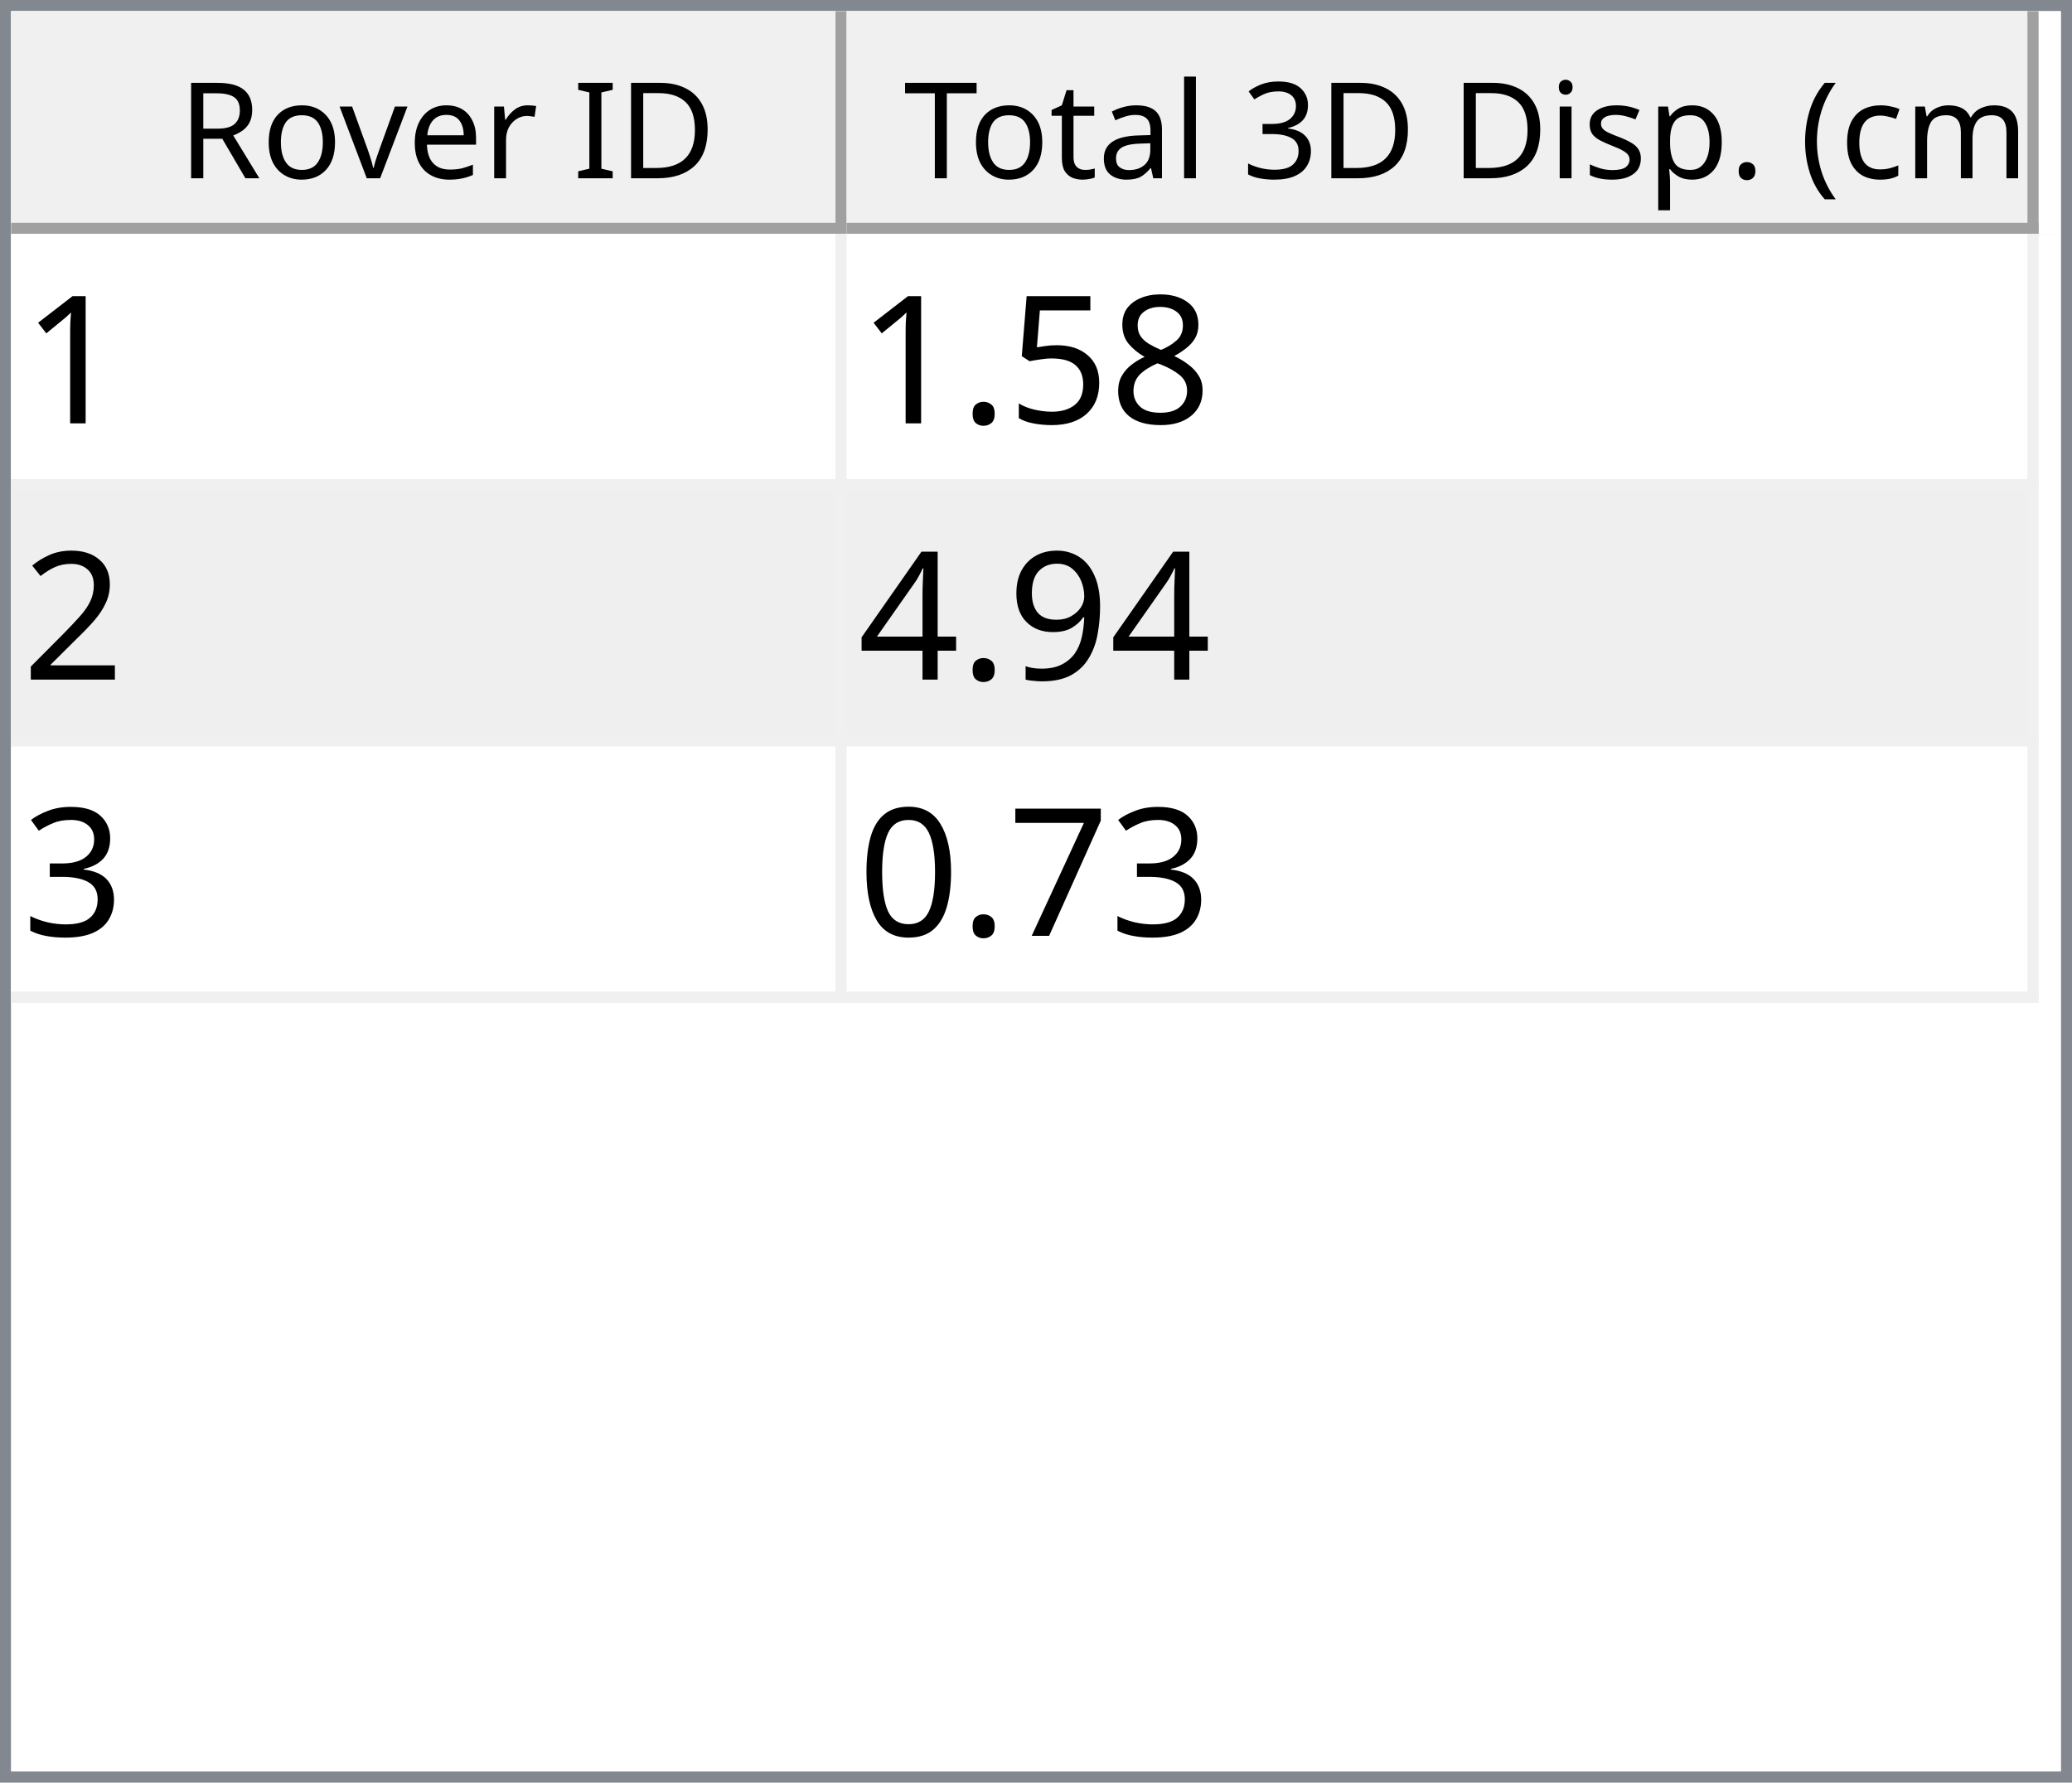
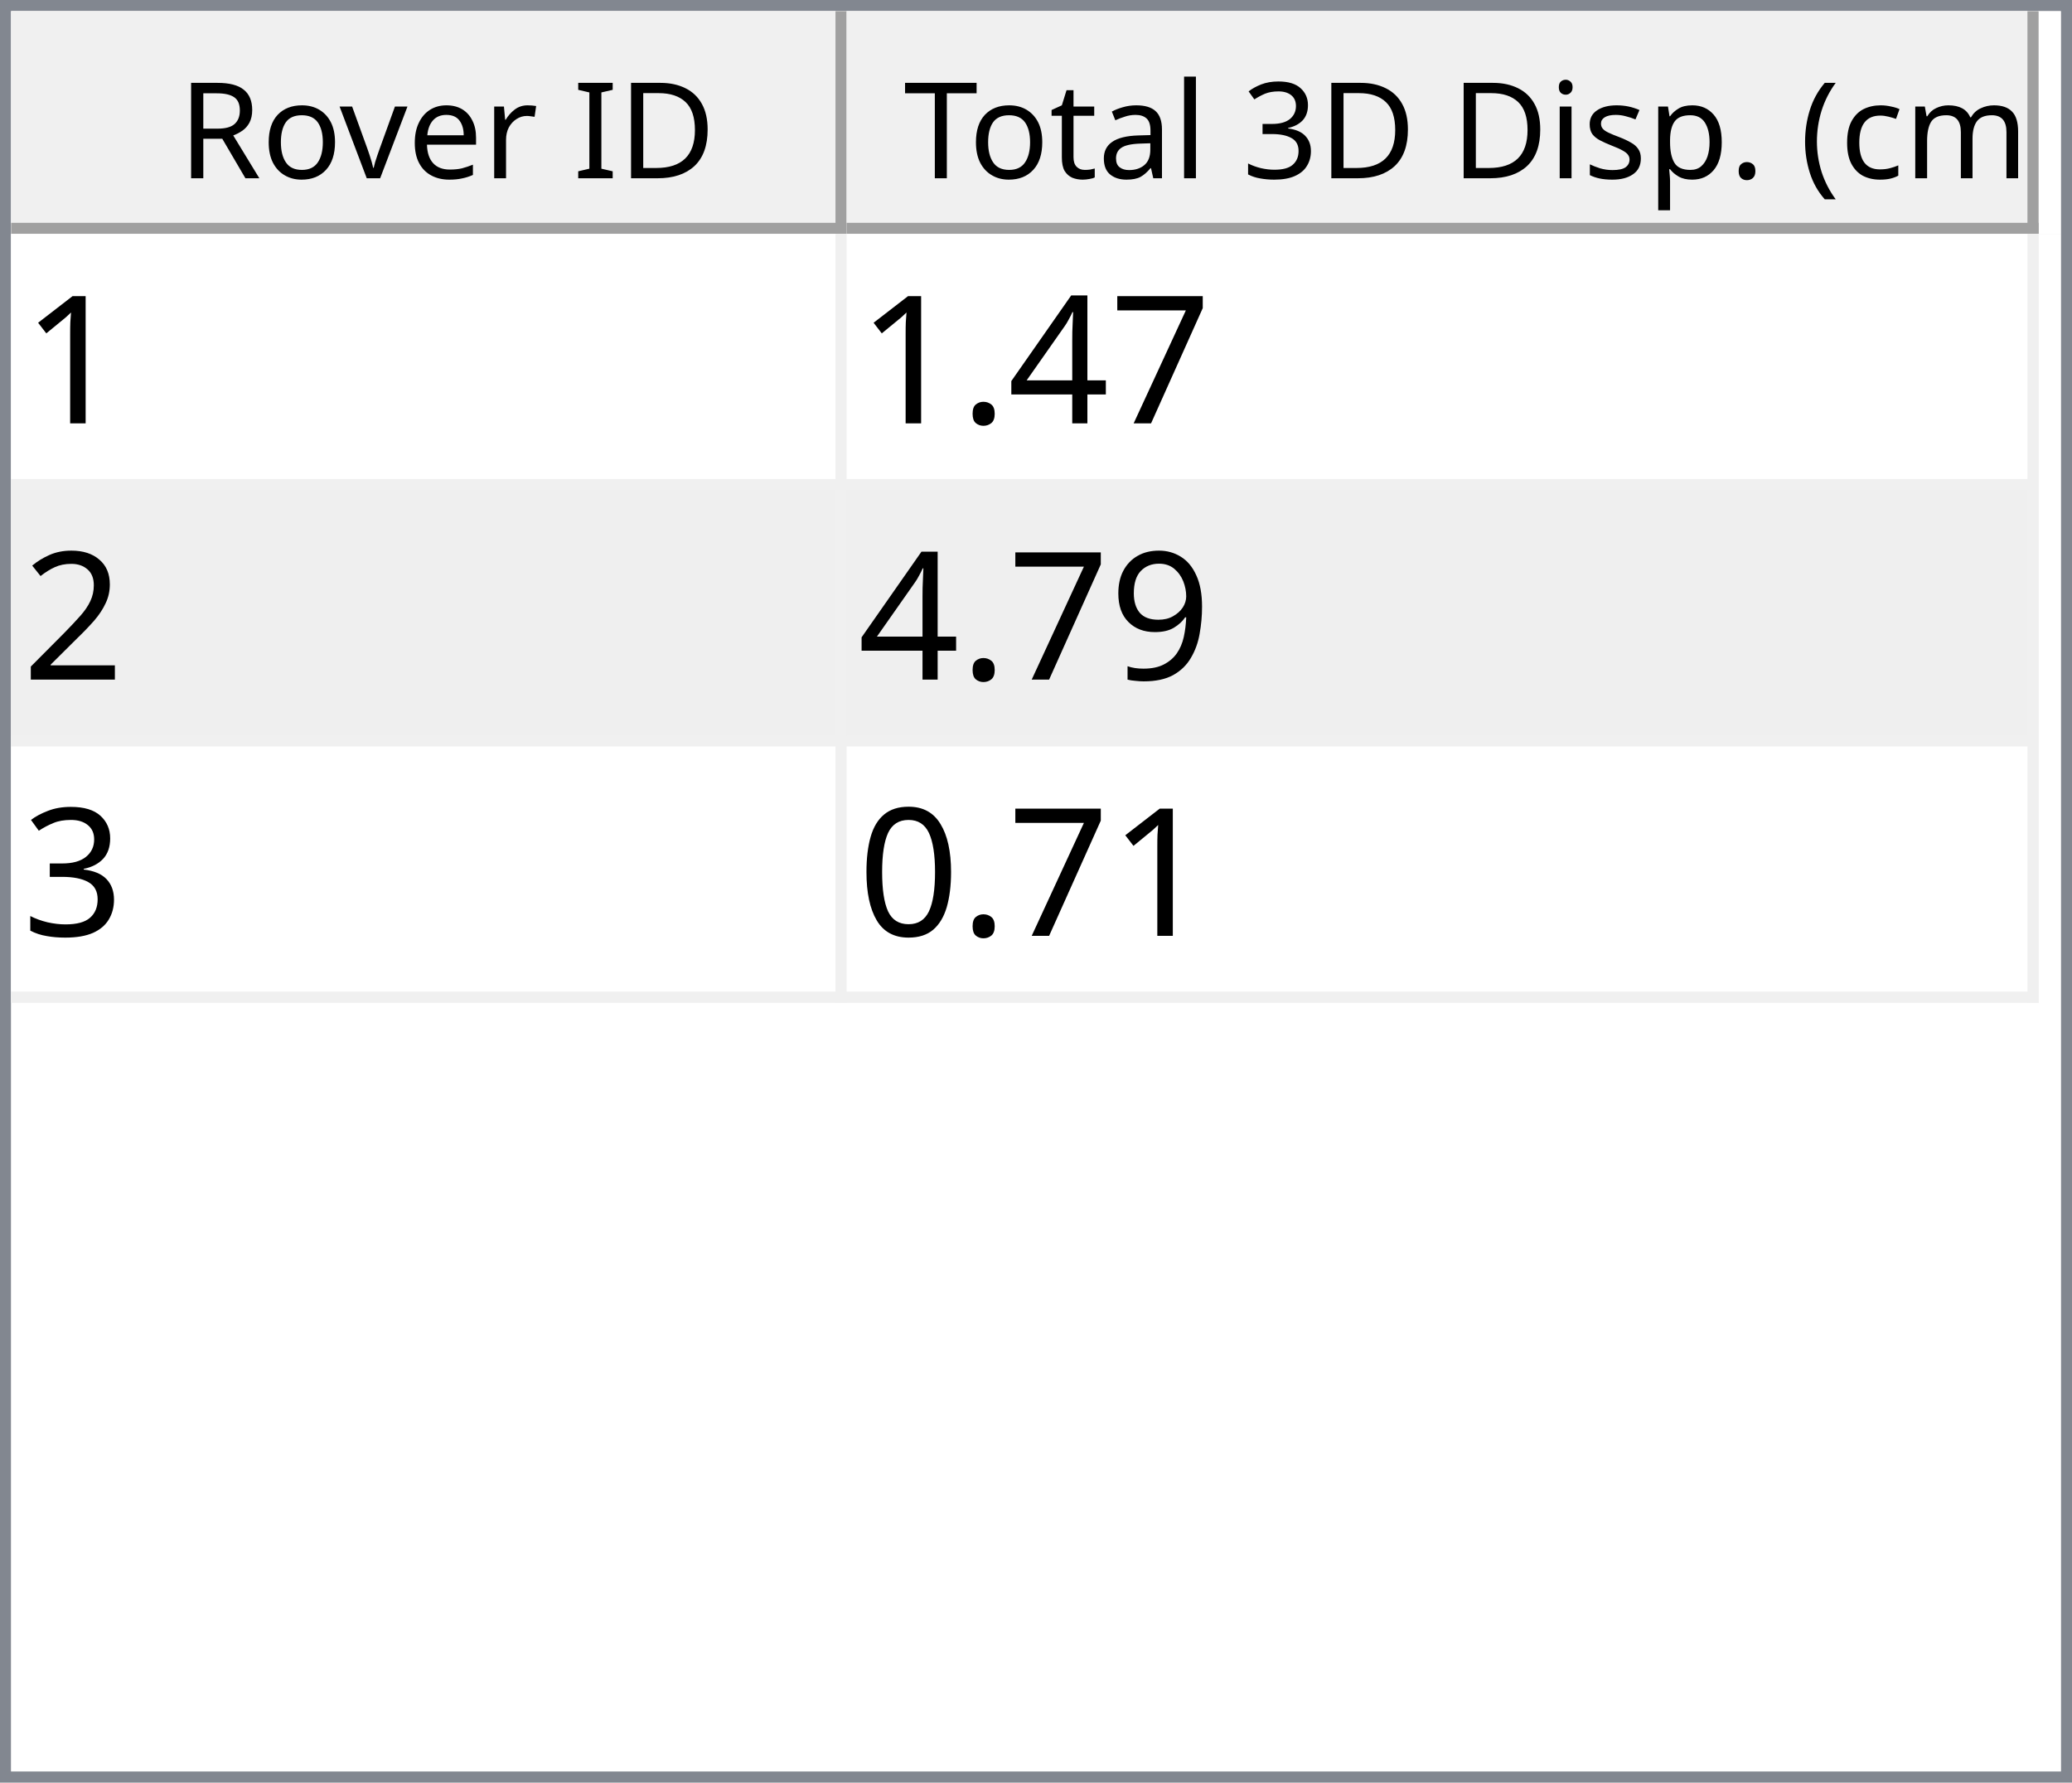
<svg xmlns="http://www.w3.org/2000/svg" style="fill-opacity:1; color-rendering:auto; color-interpolation:auto; text-rendering:auto; stroke:black; stroke-linecap:square; stroke-miterlimit:10; shape-rendering:auto; stroke-opacity:1; fill:black; stroke-dasharray:none; font-weight:normal; stroke-width:1; font-family:'Dialog'; font-style:normal; stroke-linejoin:miter; font-size:12px; stroke-dashoffset:0; image-rendering:auto;" width="186" height="160">
  <defs id="genericDefs" />
  <g>
    <defs id="defs1">
      <clipPath clipPathUnits="userSpaceOnUse" id="clipPath1">
        <path d="M0 0 L186 0 L186 160 L0 160 L0 0 Z" />
      </clipPath>
      <clipPath clipPathUnits="userSpaceOnUse" id="clipPath2">
        <path d="M0 0 L0 160 L186 160 L186 0 Z" />
      </clipPath>
      <clipPath clipPathUnits="userSpaceOnUse" id="clipPath3">
        <path d="M0 0 L0 20 L184 20 L184 0 Z" />
      </clipPath>
      <clipPath clipPathUnits="userSpaceOnUse" id="clipPath4">
        <path d="M0 0 L0 20 L75 20 L75 0 Z" />
      </clipPath>
      <clipPath clipPathUnits="userSpaceOnUse" id="clipPath5">
        <path d="M1 1 L1 19 L74 19 L74 1 Z" />
      </clipPath>
      <clipPath clipPathUnits="userSpaceOnUse" id="clipPath6">
        <path d="M0 0 L0 18 L73 18 L73 0 Z" />
      </clipPath>
      <clipPath clipPathUnits="userSpaceOnUse" id="clipPath7">
        <path d="M-0.5 -0.5 L-0.5 19.5 L74.5 19.5 L74.5 -0.5 Z" />
      </clipPath>
      <clipPath clipPathUnits="userSpaceOnUse" id="clipPath8">
        <path d="M0 0 L0 20 L107 20 L107 0 Z" />
      </clipPath>
      <clipPath clipPathUnits="userSpaceOnUse" id="clipPath9">
        <path d="M1 1 L1 19 L106 19 L106 1 Z" />
      </clipPath>
      <clipPath clipPathUnits="userSpaceOnUse" id="clipPath10">
        <path d="M0 0 L0 18 L105 18 L105 0 Z" />
      </clipPath>
      <clipPath clipPathUnits="userSpaceOnUse" id="clipPath11">
        <path d="M-0.5 -0.5 L-0.5 19.5 L106.5 19.5 L106.5 -0.5 Z" />
      </clipPath>
      <clipPath clipPathUnits="userSpaceOnUse" id="clipPath12">
        <path d="M0 0 L0 138 L184 138 L184 0 Z" />
      </clipPath>
      <clipPath clipPathUnits="userSpaceOnUse" id="clipPath13">
        <path d="M0 0 L0 69 L182 69 L182 0 Z" />
      </clipPath>
      <clipPath clipPathUnits="userSpaceOnUse" id="clipPath14">
        <path d="M-0.5 -0.5 L-0.5 68.5 L181.5 68.5 L181.5 -0.5 Z" />
      </clipPath>
      <clipPath clipPathUnits="userSpaceOnUse" id="clipPath15">
        <path d="M0 0 L0 22 L74 22 L74 0 Z" />
      </clipPath>
      <clipPath clipPathUnits="userSpaceOnUse" id="clipPath16">
        <path d="M0 0 L0 22 L106 22 L106 0 Z" />
      </clipPath>
      <font horiz-adv-x="64.551" id="font1">
        <font-face ascent="107.91" descent="25.098" units-per-em="100" style="font-style:normal; font-family:Segoe UI; font-weight:normal;" />
        <missing-glyph horiz-adv-x="64.551" d="M8.109 0 L8.109 68.266 L56.453 68.266 L56.453 0 L8.109 0 ZM15.328 7.234 L49.219 7.234 L49.219 61.031 L15.328 61.031 L15.328 7.234 Z" />
        <glyph unicode="D" horiz-adv-x="70.117" d="M9.188 0 L9.188 70.016 L28.516 70.016 Q65.531 70.016 65.531 35.891 Q65.531 19.672 55.25 9.836 Q44.969 0 27.734 0 L9.188 0 ZM17.391 62.594 L17.391 7.422 L27.828 7.422 Q41.609 7.422 49.273 14.797 Q56.938 22.172 56.938 35.688 Q56.938 62.594 28.328 62.594 L17.391 62.594 Z" />
        <glyph unicode="I" horiz-adv-x="26.611" d="M17.391 0 L9.188 0 L9.188 70.016 L17.391 70.016 L17.391 0 Z" />
        <glyph unicode=" " horiz-adv-x="27.393" d="" />
        <glyph unicode="r" horiz-adv-x="34.766" d="M34.188 41.891 Q32.078 43.5 28.125 43.5 Q23 43.5 19.555 38.672 Q16.109 33.844 16.109 25.484 L16.109 0 L8.109 0 L8.109 50 L16.109 50 L16.109 39.703 L16.312 39.703 Q18.016 44.969 21.531 47.922 Q25.047 50.875 29.391 50.875 Q32.516 50.875 34.188 50.203 L34.188 41.891 Z" />
        <glyph unicode="e" horiz-adv-x="52.295" d="M48.297 23 L12.984 23 Q13.188 14.656 17.484 10.109 Q21.781 5.562 29.297 5.562 Q37.75 5.562 44.828 11.141 L44.828 3.609 Q38.234 -1.172 27.391 -1.172 Q16.797 -1.172 10.742 5.641 Q4.688 12.453 4.688 24.812 Q4.688 36.469 11.305 43.82 Q17.922 51.172 27.734 51.172 Q37.547 51.172 42.922 44.828 Q48.297 38.484 48.297 27.203 L48.297 23 ZM40.094 29.781 Q40.047 36.719 36.75 40.578 Q33.453 44.438 27.594 44.438 Q21.922 44.438 17.969 40.383 Q14.016 36.328 13.094 29.781 L40.094 29.781 Z" />
        <glyph unicode="v" horiz-adv-x="47.9" d="M47.406 50 L27.484 0 L19.625 0 L0.688 50 L9.469 50 L22.172 13.672 Q23.578 9.672 23.922 6.688 L24.125 6.688 Q24.609 10.453 25.688 13.484 L38.969 50 L47.406 50 Z" />
        <glyph unicode="o" horiz-adv-x="58.594" d="M29 -1.172 Q17.922 -1.172 11.305 5.836 Q4.688 12.844 4.688 24.422 Q4.688 37.016 11.57 44.094 Q18.453 51.172 30.172 51.172 Q41.359 51.172 47.633 44.289 Q53.906 37.406 53.906 25.203 Q53.906 13.234 47.141 6.031 Q40.375 -1.172 29 -1.172 ZM29.594 44.438 Q21.875 44.438 17.383 39.188 Q12.891 33.938 12.891 24.703 Q12.891 15.828 17.43 10.695 Q21.969 5.562 29.594 5.562 Q37.359 5.562 41.531 10.594 Q45.703 15.625 45.703 24.906 Q45.703 34.281 41.531 39.359 Q37.359 44.438 29.594 44.438 Z" />
        <glyph unicode="R" horiz-adv-x="59.814" d="M59.375 0 L49.609 0 L37.891 19.625 Q36.281 22.359 34.766 24.289 Q33.25 26.219 31.664 27.438 Q30.078 28.656 28.25 29.219 Q26.422 29.781 24.125 29.781 L17.391 29.781 L17.391 0 L9.188 0 L9.188 70.016 L30.078 70.016 Q34.672 70.016 38.555 68.867 Q42.438 67.719 45.289 65.375 Q48.141 63.031 49.758 59.547 Q51.375 56.062 51.375 51.375 Q51.375 47.703 50.273 44.656 Q49.172 41.609 47.148 39.211 Q45.125 36.812 42.266 35.133 Q39.406 33.453 35.844 32.516 L35.844 32.328 Q37.594 31.547 38.891 30.547 Q40.188 29.547 41.359 28.18 Q42.531 26.812 43.68 25.078 Q44.828 23.344 46.234 21.047 L59.375 0 ZM17.391 62.594 L17.391 37.203 L28.516 37.203 Q31.594 37.203 34.203 38.133 Q36.812 39.062 38.719 40.797 Q40.625 42.531 41.703 45.047 Q42.781 47.562 42.781 50.688 Q42.781 56.297 39.141 59.445 Q35.5 62.594 28.609 62.594 L17.391 62.594 Z" />
        <glyph unicode=")" horiz-adv-x="30.176" d="M8.297 -15.922 L1.172 -15.922 Q16.406 2.344 16.406 26.812 Q16.406 51.469 1.078 70.016 L8.297 70.016 Q23.531 52.156 23.531 26.703 Q23.531 1.375 8.297 -15.922 Z" />
        <glyph unicode="m" horiz-adv-x="86.133" d="M79.109 0 L71.094 0 L71.094 28.719 Q71.094 37.016 68.531 40.727 Q65.969 44.438 59.906 44.438 Q54.781 44.438 51.195 39.75 Q47.609 35.062 47.609 28.516 L47.609 0 L39.594 0 L39.594 29.688 Q39.594 44.438 28.219 44.438 Q22.953 44.438 19.531 40.016 Q16.109 35.594 16.109 28.516 L16.109 0 L8.109 0 L8.109 50 L16.109 50 L16.109 42.094 L16.312 42.094 Q21.625 51.172 31.844 51.172 Q36.969 51.172 40.773 48.312 Q44.578 45.453 46 40.828 Q51.562 51.172 62.594 51.172 Q79.109 51.172 79.109 30.812 L79.109 0 Z" />
        <glyph unicode="c" horiz-adv-x="46.191" d="M42.188 2.297 Q36.422 -1.172 28.516 -1.172 Q17.828 -1.172 11.258 5.789 Q4.688 12.75 4.688 23.828 Q4.688 36.188 11.766 43.68 Q18.844 51.172 30.672 51.172 Q37.25 51.172 42.281 48.734 L42.281 40.531 Q36.719 44.438 30.375 44.438 Q22.703 44.438 17.797 38.945 Q12.891 33.453 12.891 24.516 Q12.891 15.719 17.508 10.641 Q22.125 5.562 29.891 5.562 Q36.422 5.562 42.188 9.906 L42.188 2.297 Z" />
        <glyph unicode="(" horiz-adv-x="30.176" d="M29.109 -15.922 L21.969 -15.922 Q6.844 1.375 6.844 26.703 Q6.844 52.156 21.969 70.016 L29.203 70.016 Q13.875 51.469 13.875 26.812 Q13.875 2.344 29.109 -15.922 Z" />
        <glyph unicode="." horiz-adv-x="21.68" d="M10.891 -1.078 Q8.641 -1.078 7.055 0.539 Q5.469 2.156 5.469 4.391 Q5.469 6.641 7.055 8.273 Q8.641 9.906 10.891 9.906 Q13.188 9.906 14.797 8.273 Q16.406 6.641 16.406 4.391 Q16.406 2.156 14.797 0.539 Q13.188 -1.078 10.891 -1.078 Z" />
        <glyph unicode="p" horiz-adv-x="58.789" d="M16.312 7.234 L16.109 7.234 L16.109 -23 L8.109 -23 L8.109 50 L16.109 50 L16.109 41.219 L16.312 41.219 Q22.219 51.172 33.594 51.172 Q43.266 51.172 48.688 44.461 Q54.109 37.75 54.109 26.469 Q54.109 13.922 48 6.375 Q41.891 -1.172 31.297 -1.172 Q21.578 -1.172 16.312 7.234 ZM16.109 27.391 L16.109 20.406 Q16.109 14.203 20.141 9.883 Q24.172 5.562 30.375 5.562 Q37.641 5.562 41.773 11.133 Q45.906 16.703 45.906 26.609 Q45.906 34.969 42.047 39.703 Q38.188 44.438 31.594 44.438 Q24.609 44.438 20.359 39.578 Q16.109 34.719 16.109 27.391 Z" />
        <glyph unicode="s" horiz-adv-x="42.432" d="M5.078 1.812 L5.078 10.406 Q11.625 5.562 19.484 5.562 Q30.031 5.562 30.031 12.594 Q30.031 14.594 29.125 15.992 Q28.219 17.391 26.68 18.461 Q25.141 19.531 23.07 20.383 Q21 21.234 18.609 22.172 Q15.281 23.484 12.766 24.828 Q10.25 26.172 8.57 27.859 Q6.891 29.547 6.031 31.695 Q5.172 33.844 5.172 36.719 Q5.172 40.234 6.789 42.945 Q8.406 45.656 11.086 47.484 Q13.766 49.312 17.211 50.242 Q20.656 51.172 24.312 51.172 Q30.812 51.172 35.938 48.922 L35.938 40.828 Q30.422 44.438 23.25 44.438 Q21 44.438 19.195 43.922 Q17.391 43.406 16.094 42.477 Q14.797 41.547 14.086 40.258 Q13.375 38.969 13.375 37.406 Q13.375 35.453 14.086 34.133 Q14.797 32.812 16.164 31.789 Q17.531 30.766 19.484 29.938 Q21.438 29.109 23.922 28.125 Q27.25 26.859 29.883 25.516 Q32.516 24.172 34.375 22.484 Q36.234 20.797 37.234 18.602 Q38.234 16.406 38.234 13.375 Q38.234 9.672 36.602 6.938 Q34.969 4.203 32.234 2.398 Q29.5 0.594 25.93 -0.289 Q22.359 -1.172 18.453 -1.172 Q10.75 -1.172 5.078 1.812 Z" />
        <glyph unicode="i" horiz-adv-x="24.219" d="M12.203 62.703 Q10.062 62.703 8.547 64.164 Q7.031 65.625 7.031 67.875 Q7.031 70.125 8.547 71.609 Q10.062 73.094 12.203 73.094 Q14.406 73.094 15.945 71.609 Q17.484 70.125 17.484 67.875 Q17.484 65.719 15.945 64.211 Q14.406 62.703 12.203 62.703 ZM16.109 0 L8.109 0 L8.109 50 L16.109 50 L16.109 0 Z" />
        <glyph unicode="3" horiz-adv-x="53.906" d="M46.531 19.828 Q46.531 15.094 44.75 11.211 Q42.969 7.328 39.719 4.57 Q36.469 1.812 31.93 0.297 Q27.391 -1.219 21.922 -1.219 Q11.922 -1.219 6 2.594 L6 11.188 Q13.094 5.609 22.219 5.609 Q25.875 5.609 28.828 6.539 Q31.781 7.469 33.906 9.227 Q36.031 10.984 37.18 13.477 Q38.328 15.969 38.328 19.094 Q38.328 32.812 18.797 32.812 L12.984 32.812 L12.984 39.594 L18.5 39.594 Q35.797 39.594 35.797 52.484 Q35.797 64.406 22.609 64.406 Q15.188 64.406 8.688 59.422 L8.688 67.188 Q15.375 71.188 24.609 71.188 Q29 71.188 32.57 69.969 Q36.141 68.75 38.68 66.555 Q41.219 64.359 42.609 61.281 Q44 58.203 44 54.5 Q44 40.672 30.031 36.719 L30.031 36.531 Q33.594 36.141 36.625 34.797 Q39.656 33.453 41.852 31.305 Q44.047 29.156 45.289 26.25 Q46.531 23.344 46.531 19.828 Z" />
        <glyph unicode="l" horiz-adv-x="24.219" d="M16.109 0 L8.109 0 L8.109 74.031 L16.109 74.031 L16.109 0 Z" />
        <glyph unicode="a" horiz-adv-x="50.879" d="M43.891 0 L35.891 0 L35.891 7.812 L35.688 7.812 Q30.469 -1.172 20.312 -1.172 Q12.844 -1.172 8.617 2.781 Q4.391 6.734 4.391 13.281 Q4.391 27.297 20.906 29.594 L35.891 31.688 Q35.891 44.438 25.594 44.438 Q16.547 44.438 9.281 38.281 L9.281 46.484 Q16.656 51.172 26.266 51.172 Q43.891 51.172 43.891 32.516 L43.891 0 ZM35.891 25.297 L23.828 23.641 Q18.266 22.859 15.43 20.875 Q12.594 18.891 12.594 13.875 Q12.594 10.203 15.211 7.883 Q17.828 5.562 22.172 5.562 Q28.125 5.562 32.008 9.742 Q35.891 13.922 35.891 20.312 L35.891 25.297 Z" />
        <glyph unicode="t" horiz-adv-x="33.887" d="M31.297 0.484 Q28.469 -1.078 23.828 -1.078 Q10.688 -1.078 10.688 13.578 L10.688 43.172 L2.094 43.172 L2.094 50 L10.688 50 L10.688 62.203 L18.703 64.797 L18.703 50 L31.297 50 L31.297 43.172 L18.703 43.172 L18.703 14.984 Q18.703 9.969 20.414 7.82 Q22.125 5.672 26.078 5.672 Q29.109 5.672 31.297 7.328 L31.297 0.484 Z" />
        <glyph unicode="T" horiz-adv-x="52.393" d="M50.594 62.594 L30.375 62.594 L30.375 0 L22.172 0 L22.172 62.594 L2 62.594 L2 70.016 L50.594 70.016 L50.594 62.594 Z" />
      </font>
      <font horiz-adv-x="75.0" id="font2">
        <font-face ascent="100.537" descent="21.973" units-per-em="100" style="font-style:normal; font-family:sans-serif; font-weight:normal;" />
        <missing-glyph horiz-adv-x="75.0" d="M12.5 0 L12.5 62.5 L62.5 62.5 L62.5 0 L12.5 0 ZM14.062 1.562 L60.938 1.562 L60.938 60.938 L14.062 60.938 L14.062 1.562 Z" />
        <glyph unicode="1" horiz-adv-x="55.615" d="M37.25 0 L28.469 0 L28.469 56 Q25.297 52.984 20.141 49.953 Q14.984 46.922 10.891 45.406 L10.891 53.906 Q18.266 57.375 23.781 62.305 Q29.297 67.234 31.594 71.875 L37.25 71.875 L37.25 0 Z" />
-         <glyph unicode="8" horiz-adv-x="55.615" d="M17.672 38.812 Q12.203 40.828 9.57 44.539 Q6.938 48.25 6.938 53.422 Q6.938 61.234 12.555 66.555 Q18.172 71.875 27.484 71.875 Q36.859 71.875 42.578 66.43 Q48.297 60.984 48.297 53.172 Q48.297 48.188 45.68 44.508 Q43.062 40.828 37.75 38.812 Q44.344 36.672 47.781 31.883 Q51.219 27.094 51.219 20.453 Q51.219 11.281 44.727 5.031 Q38.234 -1.219 27.641 -1.219 Q17.047 -1.219 10.547 5.055 Q4.047 11.328 4.047 20.703 Q4.047 27.688 7.594 32.398 Q11.141 37.109 17.672 38.812 ZM15.922 53.719 Q15.922 48.641 19.195 45.414 Q22.469 42.188 27.688 42.188 Q32.766 42.188 36.016 45.383 Q39.266 48.578 39.266 53.219 Q39.266 58.062 35.914 61.359 Q32.562 64.656 27.594 64.656 Q22.562 64.656 19.242 61.43 Q15.922 58.203 15.922 53.719 ZM13.094 20.656 Q13.094 16.891 14.875 13.375 Q16.656 9.859 20.172 7.93 Q23.688 6 27.734 6 Q34.031 6 38.133 10.055 Q42.234 14.109 42.234 20.359 Q42.234 26.703 38.016 30.859 Q33.797 35.016 27.438 35.016 Q21.234 35.016 17.164 30.914 Q13.094 26.812 13.094 20.656 Z" />
-         <glyph unicode="5" horiz-adv-x="55.615" d="M4.156 18.75 L13.375 19.531 Q14.406 12.797 18.141 9.398 Q21.875 6 27.156 6 Q33.5 6 37.891 10.789 Q42.281 15.578 42.281 23.484 Q42.281 31 38.062 35.352 Q33.844 39.703 27 39.703 Q22.75 39.703 19.336 37.773 Q15.922 35.844 13.969 32.766 L5.719 33.844 L12.641 70.609 L48.25 70.609 L48.25 62.203 L19.672 62.203 L15.828 42.969 Q22.266 47.469 29.344 47.469 Q38.719 47.469 45.164 40.969 Q51.609 34.469 51.609 24.266 Q51.609 14.547 45.953 7.469 Q39.062 -1.219 27.156 -1.219 Q17.391 -1.219 11.211 4.25 Q5.031 9.719 4.156 18.75 Z" />
+         <glyph unicode="7" horiz-adv-x="55.615" d="M4.734 62.203 L4.734 70.656 L51.078 70.656 L51.078 63.812 Q44.234 56.547 37.523 44.484 Q30.812 32.422 27.156 19.672 Q24.516 10.688 23.781 0 L14.75 0 Q14.891 8.453 18.062 20.414 Q21.234 32.375 27.172 43.484 Q33.109 54.594 39.797 62.203 L4.734 62.203 Z" />
+         <glyph unicode="4" horiz-adv-x="55.615" d="M32.328 0 L32.328 17.141 L1.266 17.141 L1.266 25.203 L33.938 71.578 L41.109 71.578 L41.109 25.203 L50.781 25.203 L50.781 17.141 L41.109 17.141 L41.109 0 L32.328 0 ZM32.328 25.203 L32.328 57.469 L9.906 25.203 L32.328 25.203 Z" />
        <glyph unicode="." horiz-adv-x="27.783" d="M9.078 0 L9.078 10.016 L19.094 10.016 L19.094 0 L9.078 0 Z" />
        <glyph unicode="2" horiz-adv-x="55.615" d="M50.344 8.453 L50.344 0 L3.031 0 Q2.938 3.172 4.047 6.109 Q5.859 10.938 9.836 15.625 Q13.812 20.312 21.344 26.469 Q33.016 36.031 37.117 41.625 Q41.219 47.219 41.219 52.203 Q41.219 57.422 37.477 61.008 Q33.734 64.594 27.734 64.594 Q21.391 64.594 17.578 60.789 Q13.766 56.984 13.719 50.25 L4.688 51.172 Q5.609 61.281 11.664 66.578 Q17.719 71.875 27.938 71.875 Q38.234 71.875 44.242 66.164 Q50.25 60.453 50.25 52 Q50.25 47.703 48.492 43.555 Q46.734 39.406 42.656 34.812 Q38.578 30.219 29.109 22.219 Q21.188 15.578 18.945 13.211 Q16.703 10.844 15.234 8.453 L50.344 8.453 Z" />
        <glyph unicode="9" horiz-adv-x="55.615" d="M5.469 16.547 L13.922 17.328 Q14.984 11.375 18.016 8.688 Q21.047 6 25.781 6 Q29.828 6 32.883 7.859 Q35.938 9.719 37.891 12.82 Q39.844 15.922 41.164 21.195 Q42.484 26.469 42.484 31.938 Q42.484 32.516 42.438 33.688 Q39.797 29.5 35.234 26.883 Q30.672 24.266 25.344 24.266 Q16.453 24.266 10.305 30.711 Q4.156 37.156 4.156 47.703 Q4.156 58.594 10.578 65.234 Q17 71.875 26.656 71.875 Q33.641 71.875 39.43 68.117 Q45.219 64.359 48.219 57.398 Q51.219 50.438 51.219 37.25 Q51.219 23.531 48.242 15.406 Q45.266 7.281 39.383 3.031 Q33.5 -1.219 25.594 -1.219 Q17.188 -1.219 11.867 3.445 Q6.547 8.109 5.469 16.547 ZM41.453 48.141 Q41.453 55.719 37.43 60.156 Q33.406 64.594 27.734 64.594 Q21.875 64.594 17.531 59.812 Q13.188 55.031 13.188 47.406 Q13.188 40.578 17.312 36.305 Q21.438 32.031 27.484 32.031 Q33.594 32.031 37.523 36.305 Q41.453 40.578 41.453 48.141 Z" />
-         <glyph unicode="4" horiz-adv-x="55.615" d="M32.328 0 L32.328 17.141 L1.266 17.141 L1.266 25.203 L33.938 71.578 L41.109 71.578 L41.109 25.203 L50.781 25.203 L50.781 17.141 L41.109 17.141 L41.109 0 L32.328 0 ZM32.328 25.203 L32.328 57.469 L9.906 25.203 L32.328 25.203 Z" />
        <glyph unicode="3" horiz-adv-x="55.615" d="M4.203 18.891 L12.984 20.062 Q14.5 12.594 18.141 9.297 Q21.781 6 27 6 Q33.203 6 37.477 10.297 Q41.75 14.594 41.75 20.953 Q41.75 27 37.797 30.93 Q33.844 34.859 27.734 34.859 Q25.25 34.859 21.531 33.891 L22.516 41.609 Q23.391 41.5 23.922 41.5 Q29.547 41.5 34.039 44.43 Q38.531 47.359 38.531 53.469 Q38.531 58.297 35.258 61.477 Q31.984 64.656 26.812 64.656 Q21.688 64.656 18.266 61.43 Q14.844 58.203 13.875 51.766 L5.078 53.328 Q6.688 62.156 12.398 67.016 Q18.109 71.875 26.609 71.875 Q32.469 71.875 37.398 69.359 Q42.328 66.844 44.945 62.5 Q47.562 58.156 47.562 53.266 Q47.562 48.641 45.07 44.828 Q42.578 41.016 37.703 38.766 Q44.047 37.312 47.562 32.695 Q51.078 28.078 51.078 21.141 Q51.078 11.766 44.242 5.25 Q37.406 -1.266 26.953 -1.266 Q17.531 -1.266 11.305 4.352 Q5.078 9.969 4.203 18.891 Z" />
-         <glyph unicode="7" horiz-adv-x="55.615" d="M4.734 62.203 L4.734 70.656 L51.078 70.656 L51.078 63.812 Q44.234 56.547 37.523 44.484 Q30.812 32.422 27.156 19.672 Q24.516 10.688 23.781 0 L14.75 0 Q14.891 8.453 18.062 20.414 Q21.234 32.375 27.172 43.484 Q33.109 54.594 39.797 62.203 L4.734 62.203 Z" />
        <glyph unicode="0" horiz-adv-x="55.615" d="M4.156 35.297 Q4.156 48 6.766 55.742 Q9.375 63.484 14.523 67.68 Q19.672 71.875 27.484 71.875 Q33.25 71.875 37.594 69.555 Q41.938 67.234 44.773 62.867 Q47.609 58.5 49.219 52.227 Q50.828 45.953 50.828 35.297 Q50.828 22.703 48.242 14.969 Q45.656 7.234 40.508 3.008 Q35.359 -1.219 27.484 -1.219 Q17.141 -1.219 11.234 6.203 Q4.156 15.141 4.156 35.297 ZM13.188 35.297 Q13.188 17.672 17.312 11.836 Q21.438 6 27.484 6 Q33.547 6 37.672 11.859 Q41.797 17.719 41.797 35.297 Q41.797 52.984 37.672 58.789 Q33.547 64.594 27.391 64.594 Q21.344 64.594 17.719 59.469 Q13.188 52.938 13.188 35.297 Z" />
      </font>
    </defs>
    <g style="fill:white; stroke:white;">
      <rect x="0" y="0" width="186" style="clip-path:url(#clipPath1); stroke:none;" height="160" />
    </g>
    <g style="fill:white; text-rendering:optimizeSpeed; color-rendering:optimizeSpeed; image-rendering:optimizeSpeed; shape-rendering:crispEdges; stroke:white; color-interpolation:sRGB;">
      <rect x="0" width="186" height="160" y="0" style="stroke:none;" />
      <path style="stroke:none;" d="M0 160 L186 160 L186 0 L0 0 Z" />
    </g>
    <g style="fill:rgb(240,240,240); font-family:'Segoe UI'; stroke:rgb(240,240,240);">
      <rect x="0" y="0" width="186" style="clip-path:url(#clipPath2); stroke:none;" height="160" />
    </g>
    <g style="fill:rgb(130,135,144); font-family:'Segoe UI'; stroke:rgb(130,135,144);">
      <path d="M0 0 L186 0 L186 160 L0 160 L0 0 ZM1 1 L185 1 L185 159 L1 159 L1 1 Z" style="fill-rule:evenodd; clip-path:url(#clipPath2); stroke:none;" />
    </g>
    <g style="fill:white; font-family:'Segoe UI'; stroke:white;" transform="translate(1,1)">
      <rect x="0" y="0" width="184" style="clip-path:url(#clipPath3); stroke:none;" height="20" />
    </g>
    <g style="fill:rgb(240,240,240); font-family:'Segoe UI'; stroke:rgb(240,240,240);" transform="translate(1,1)">
      <rect x="0" y="0" width="75" style="clip-path:url(#clipPath4); stroke:none;" height="20" />
    </g>
    <g style="font-family:'Segoe UI';" transform="translate(2,2)">
      <text x="14" xml:space="preserve" y="14" style="clip-path:url(#clipPath6); stroke:none;">Rover ID</text>
    </g>
    <g style="fill:rgb(160,160,160); font-family:'Segoe UI'; stroke:rgb(160,160,160); stroke-linejoin:bevel;" transform="translate(1.5,1.5)">
      <line x1="74" x2="74" y1="0" style="fill:none; clip-path:url(#clipPath7);" y2="19" />
    </g>
    <g style="fill:rgb(160,160,160); font-family:'Segoe UI'; stroke:rgb(160,160,160); stroke-linejoin:bevel;" transform="matrix(1,0,0,1,1,1) translate(0.5,0.5)">
      <line x1="0" x2="74" y1="19" style="fill:none; clip-path:url(#clipPath7);" y2="19" />
    </g>
    <g style="fill:rgb(240,240,240); font-family:'Segoe UI'; stroke:rgb(240,240,240);" transform="translate(76,1)">
      <rect x="0" y="0" width="107" style="clip-path:url(#clipPath8); stroke:none;" height="20" />
    </g>
    <g style="font-family:'Segoe UI';" transform="translate(77,2)">
      <text x="1" xml:space="preserve" y="14" style="clip-path:url(#clipPath10); stroke:none;"> Total 3D Disp. (cm)</text>
    </g>
    <g style="fill:rgb(160,160,160); font-family:'Segoe UI'; stroke:rgb(160,160,160); stroke-linejoin:bevel;" transform="translate(76.5,1.5)">
      <line x1="106" x2="106" y1="0" style="fill:none; clip-path:url(#clipPath11);" y2="19" />
    </g>
    <g style="fill:rgb(160,160,160); font-family:'Segoe UI'; stroke:rgb(160,160,160); stroke-linejoin:bevel;" transform="matrix(1,0,0,1,76,1) translate(0.5,0.5)">
      <line x1="0" x2="106" y1="19" style="fill:none; clip-path:url(#clipPath11);" y2="19" />
    </g>
    <g style="fill:white; font-family:'Segoe UI'; stroke:white;" transform="translate(1,21)">
      <rect x="0" y="0" width="184" style="clip-path:url(#clipPath12); stroke:none;" height="138" />
    </g>
    <g style="fill:rgb(240,240,240); font-size:16px; font-family:sans-serif; stroke:rgb(240,240,240);" transform="translate(1,21)">
      <rect x="0" y="0" width="182" style="clip-path:url(#clipPath13); stroke:none;" height="69" />
      <line transform="translate(0.5,0.5)" x1="0" x2="181" y1="22" style="clip-path:url(#clipPath14); fill:none; stroke-linejoin:bevel;" y2="22" />
    </g>
    <g transform="matrix(1,0,0,1,1,21) translate(0.5,0.5)" style="fill:rgb(240,240,240); font-size:16px; font-family:sans-serif; stroke:rgb(240,240,240); stroke-linejoin:bevel;">
      <line x1="0" x2="181" y1="45" style="fill:none; clip-path:url(#clipPath14);" y2="45" />
    </g>
    <g transform="matrix(1,0,0,1,1,21) translate(0.5,0.5)" style="fill:rgb(240,240,240); font-size:16px; font-family:sans-serif; stroke:rgb(240,240,240); stroke-linejoin:bevel;">
      <line x1="0" x2="181" y1="68" style="fill:none; clip-path:url(#clipPath14);" y2="68" />
    </g>
    <g transform="matrix(1,0,0,1,1,21) translate(0.5,0.5)" style="fill:rgb(240,240,240); font-size:16px; font-family:sans-serif; stroke:rgb(240,240,240); stroke-linejoin:bevel;">
      <line x1="74" x2="74" y1="0" style="fill:none; clip-path:url(#clipPath14);" y2="68" />
    </g>
    <g transform="matrix(1,0,0,1,1,21) translate(0.5,0.5)" style="fill:rgb(240,240,240); font-size:16px; font-family:sans-serif; stroke:rgb(240,240,240); stroke-linejoin:bevel;">
      <line x1="181" x2="181" y1="0" style="fill:none; clip-path:url(#clipPath14);" y2="68" />
    </g>
    <g style="fill:white; font-size:16px; font-family:sans-serif; stroke:white;" transform="matrix(1,0,0,1,1,21)">
      <rect x="0" y="0" width="74" style="clip-path:url(#clipPath15); stroke:none;" height="22" />
      <text x="1" y="17" style="fill:black; clip-path:url(#clipPath15); stroke:none;" xml:space="preserve">1</text>
    </g>
    <g style="fill:white; font-size:16px; font-family:sans-serif; stroke:white;" transform="matrix(1,0,0,1,1,21) translate(75,0)">
      <rect x="0" y="0" width="106" style="clip-path:url(#clipPath16); stroke:none;" height="22" />
-       <text x="1" y="17" style="fill:black; clip-path:url(#clipPath16); stroke:none;" xml:space="preserve">1.58</text>
+       <text x="1" y="17" style="fill:black; clip-path:url(#clipPath16); stroke:none;" xml:space="preserve">1.47</text>
    </g>
    <g style="fill:rgb(239,239,239); font-size:16px; font-family:sans-serif; stroke:rgb(239,239,239);" transform="matrix(1,0,0,1,1,21) translate(0,23)">
      <rect x="0" y="0" width="74" style="clip-path:url(#clipPath15); stroke:none;" height="22" />
      <text x="1" y="17" style="fill:black; clip-path:url(#clipPath15); stroke:none;" xml:space="preserve">2</text>
    </g>
    <g style="fill:rgb(239,239,239); font-size:16px; font-family:sans-serif; stroke:rgb(239,239,239);" transform="matrix(1,0,0,1,1,21) translate(75,23)">
      <rect x="0" y="0" width="106" style="clip-path:url(#clipPath16); stroke:none;" height="22" />
-       <text x="1" y="17" style="fill:black; clip-path:url(#clipPath16); stroke:none;" xml:space="preserve">4.94</text>
+       <text x="1" y="17" style="fill:black; clip-path:url(#clipPath16); stroke:none;" xml:space="preserve">4.79</text>
    </g>
    <g style="fill:white; font-size:16px; font-family:sans-serif; stroke:white;" transform="matrix(1,0,0,1,1,21) translate(0,46)">
      <rect x="0" y="0" width="74" style="clip-path:url(#clipPath15); stroke:none;" height="22" />
      <text x="1" y="17" style="fill:black; clip-path:url(#clipPath15); stroke:none;" xml:space="preserve">3</text>
    </g>
    <g style="fill:white; font-size:16px; font-family:sans-serif; stroke:white;" transform="matrix(1,0,0,1,1,21) translate(75,46)">
      <rect x="0" y="0" width="106" style="clip-path:url(#clipPath16); stroke:none;" height="22" />
-       <text x="1" y="17" style="fill:black; clip-path:url(#clipPath16); stroke:none;" xml:space="preserve">0.73</text>
+       <text x="1" y="17" style="fill:black; clip-path:url(#clipPath16); stroke:none;" xml:space="preserve">0.71</text>
    </g>
  </g>
</svg>
